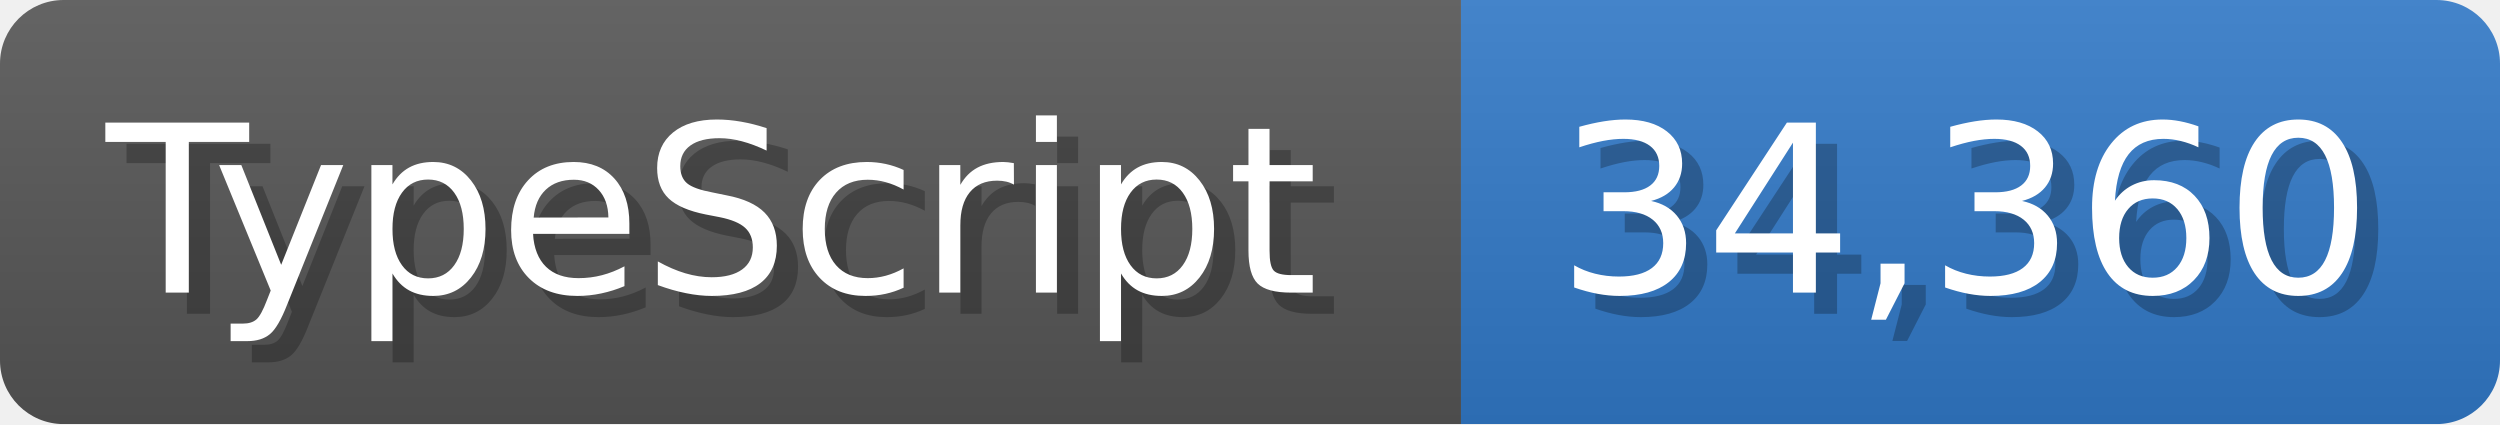
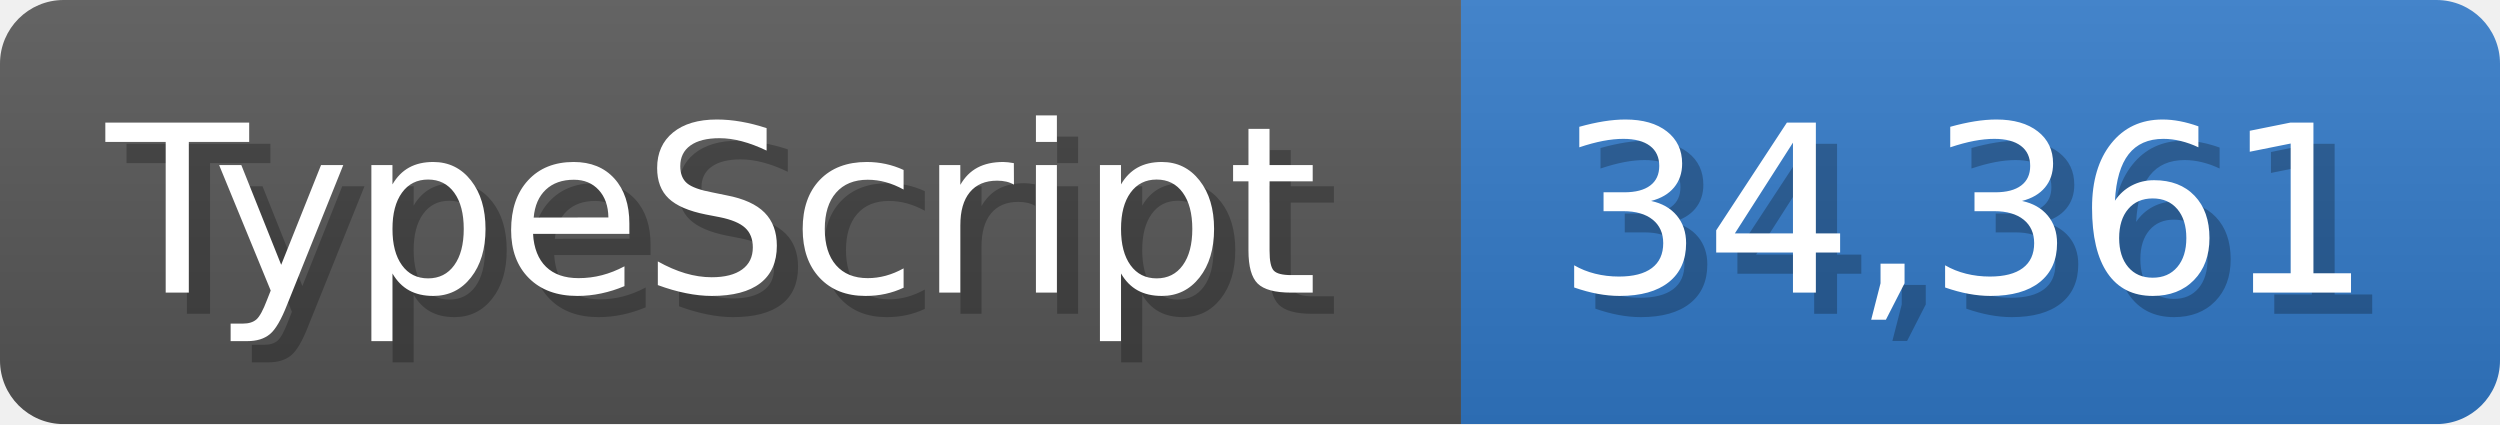
<svg xmlns="http://www.w3.org/2000/svg" width="117.9" height="20" viewBox="0 0 1179 200">
  <linearGradient id="a" x2="0" y2="100%">
    <stop offset="0" stop-opacity=".1" stop-color="#EEE" />
    <stop offset="1" stop-opacity=".1" />
  </linearGradient>
  <mask id="m">
    <rect width="1179" height="200" rx="30" fill="#FFF" />
  </mask>
  <g mask="url(#m)">
    <rect width="689" height="200" fill="#555" />
    <rect width="490" height="200" fill="#3178c6" x="689" />
    <rect width="1179" height="200" fill="url(#a)" />
  </g>
  <g fill="#fff" text-anchor="start" font-family="Verdana,DejaVu Sans,sans-serif" font-size="110">
    <text x="60" y="148" textLength="589" fill="#000" opacity="0.25">TypeScript</text>
    <text x="50" y="138" textLength="589">TypeScript</text>
-     <text x="744" y="148" textLength="390" fill="#000" opacity="0.25">34,360</text>
-     <text x="734" y="138" textLength="390">34,360</text>
+     <text x="744" y="148" textLength="390" fill="#000" opacity="0.25">34,361</text>
+     <text x="734" y="138" textLength="390">34,361</text>
  </g>
</svg>
